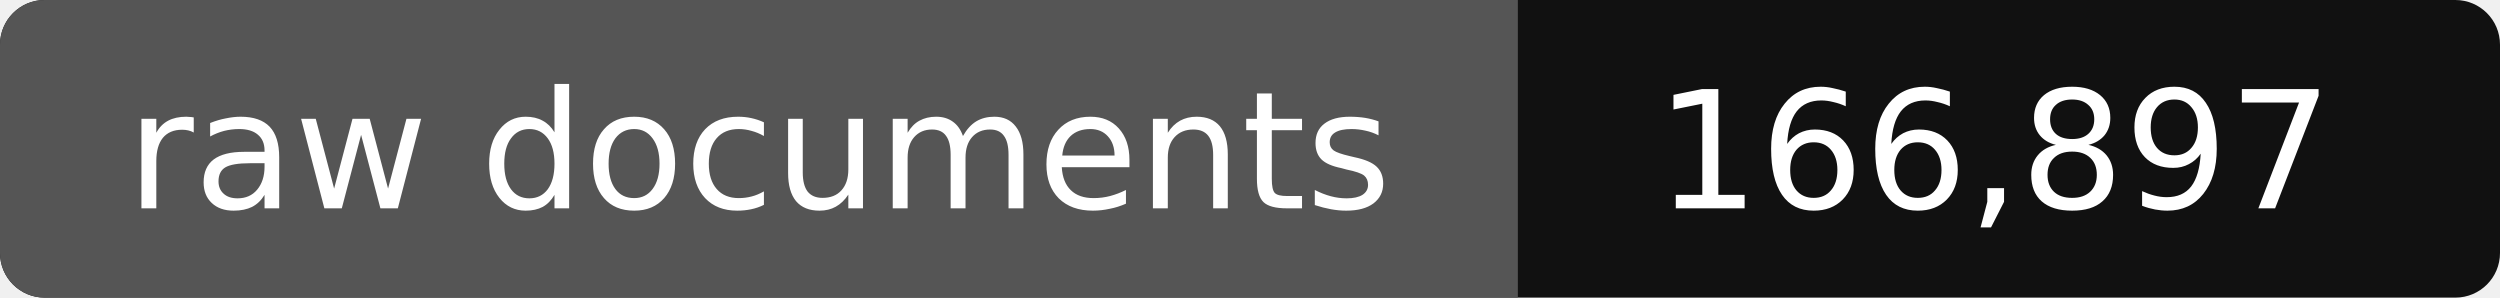
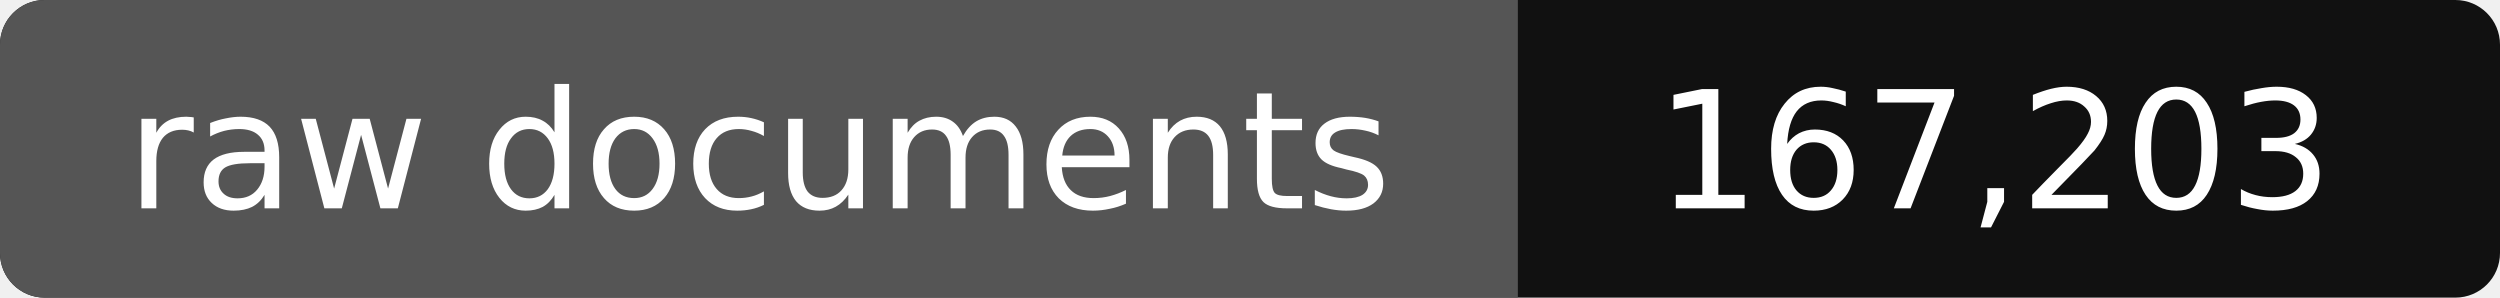
- <svg xmlns="http://www.w3.org/2000/svg" width="168" height="20" role="img" aria-label="raw documents: 166,897">
+ <svg xmlns="http://www.w3.org/2000/svg" width="168" height="20" role="img" aria-label="raw documents: 167,203">
  <rect width="168" height="20" rx="3" fill="#111" />
  <path fill="#555" d="M3 0h99v20H3a3 3 0 0 1-3-3V3a3 3 0 0 1 3-3z" />
  <g fill="#fff" text-anchor="middle" font-family="Verdana,DejaVu Sans,sans-serif" font-size="11">
    <text x="51" y="14">raw documents</text>
-     <text x="134" y="14">166,897</text>
+     <text x="134" y="14">167,203</text>
  </g>
</svg>
